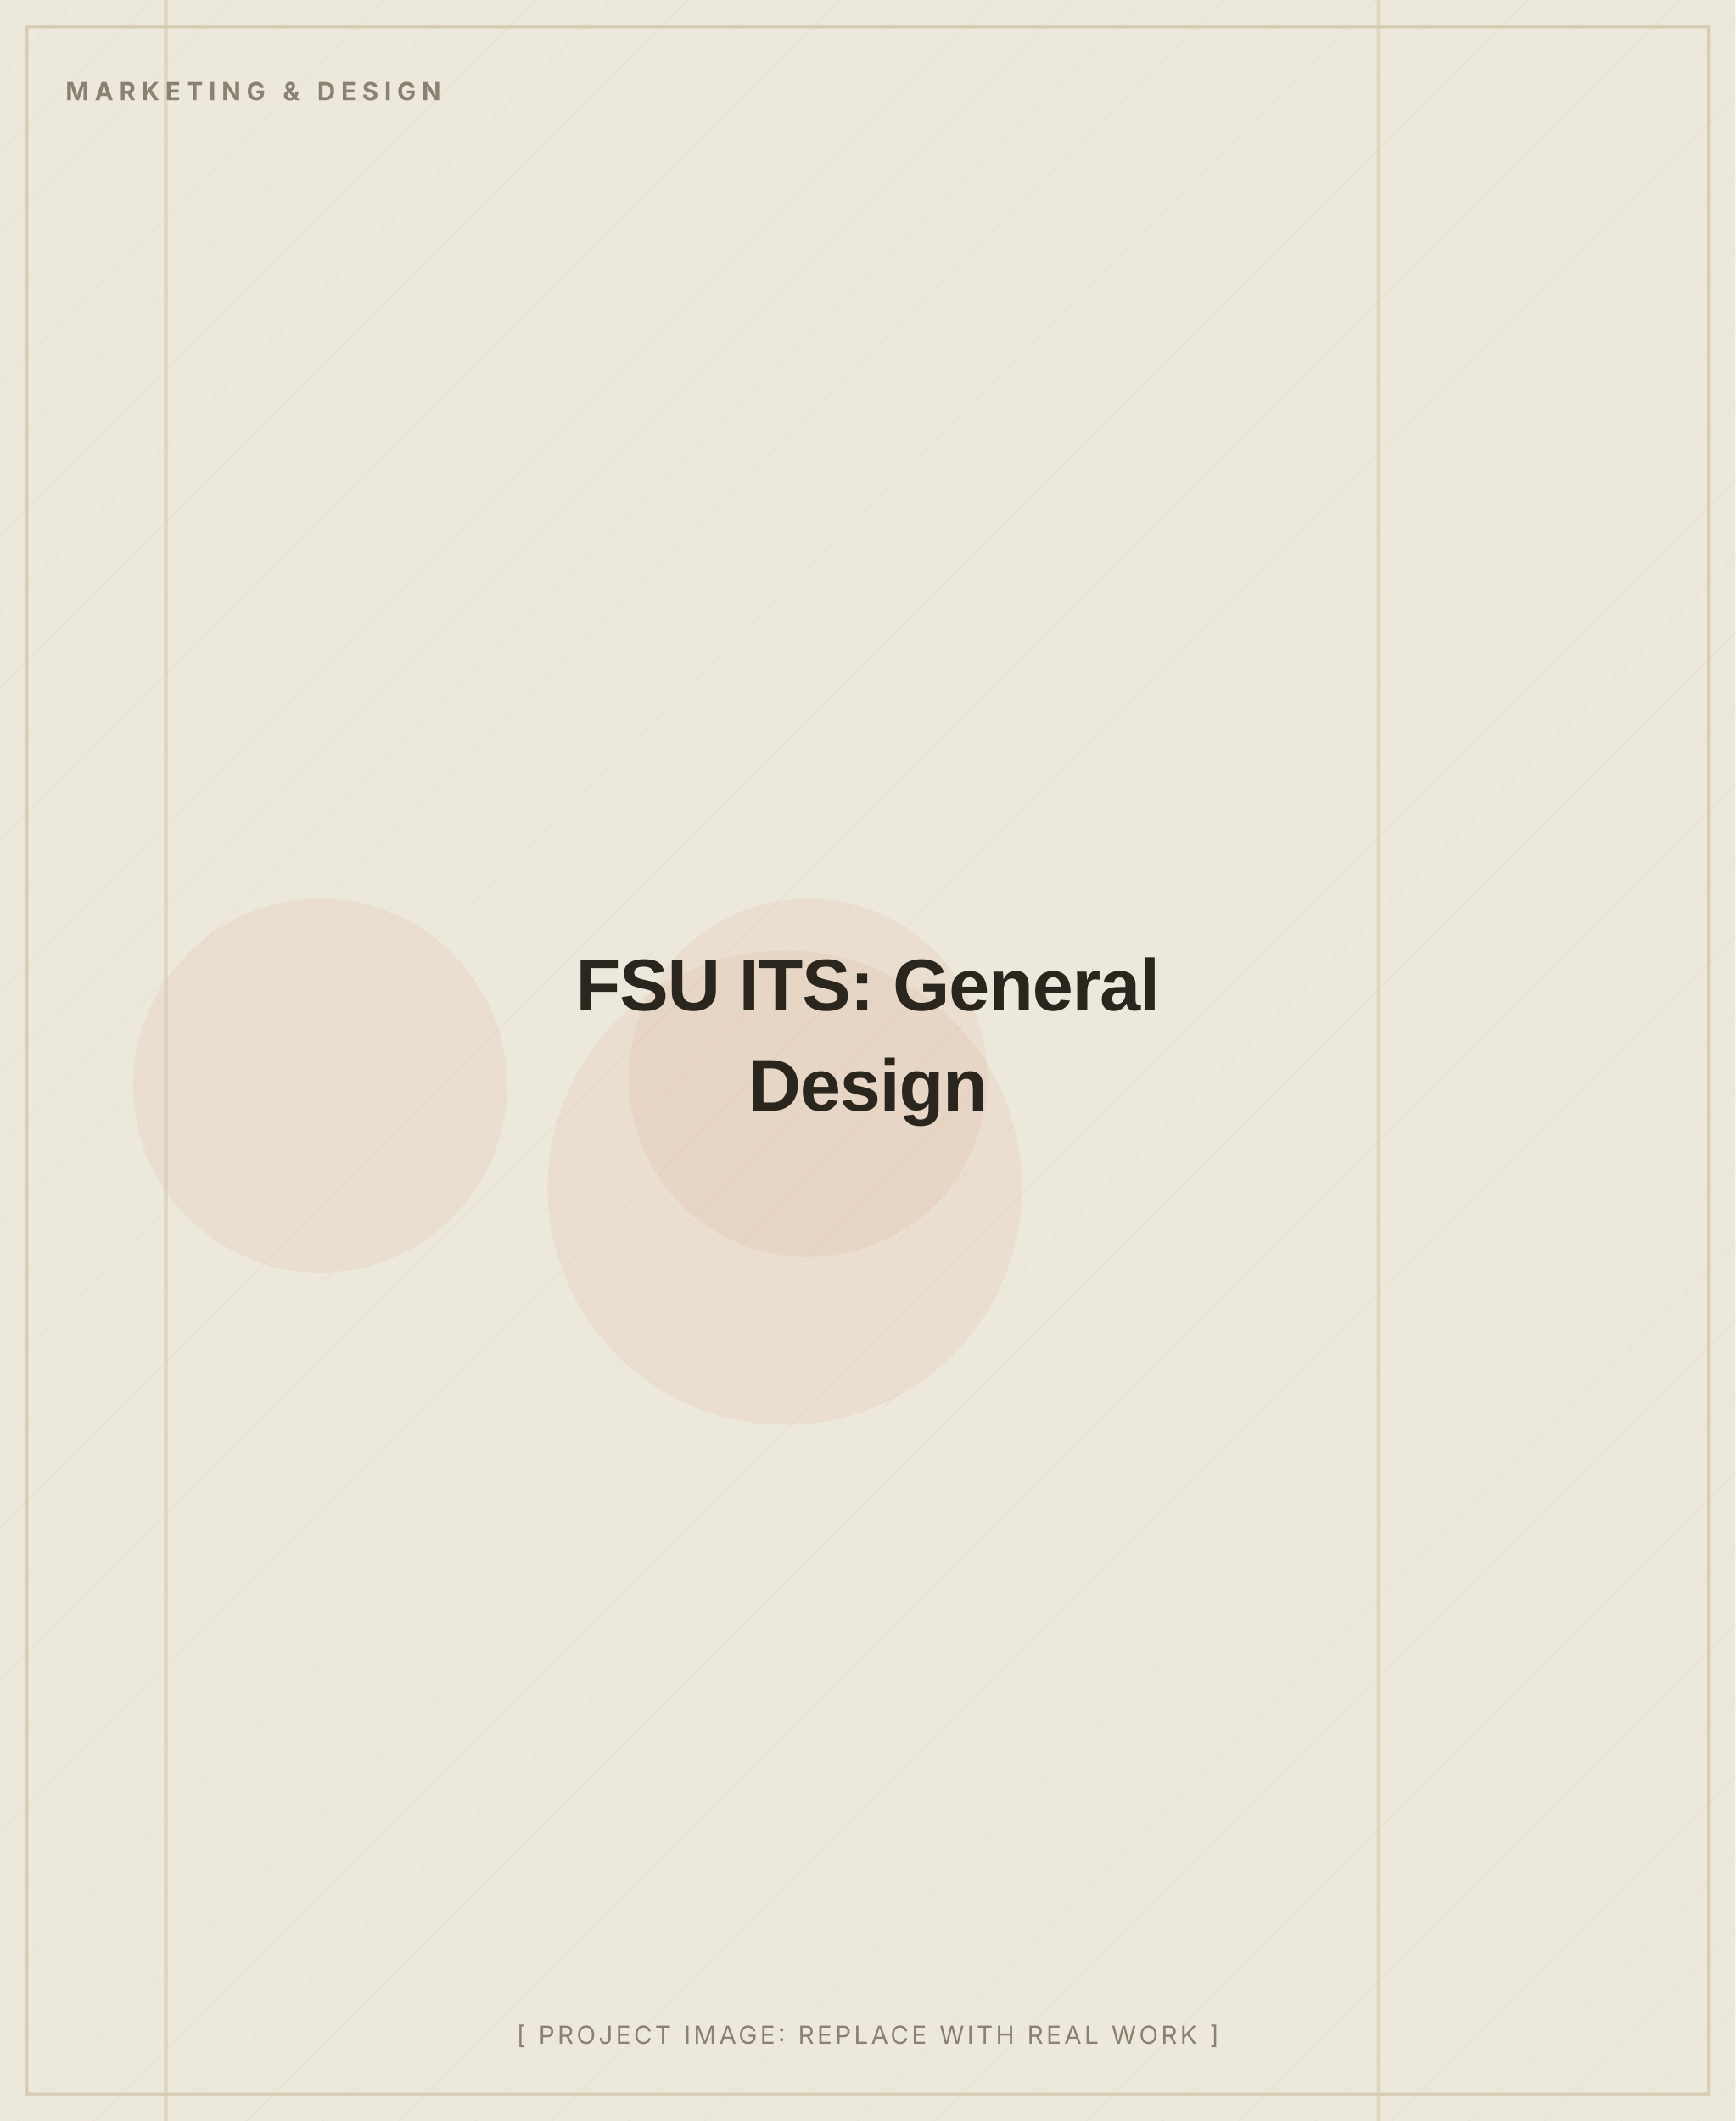
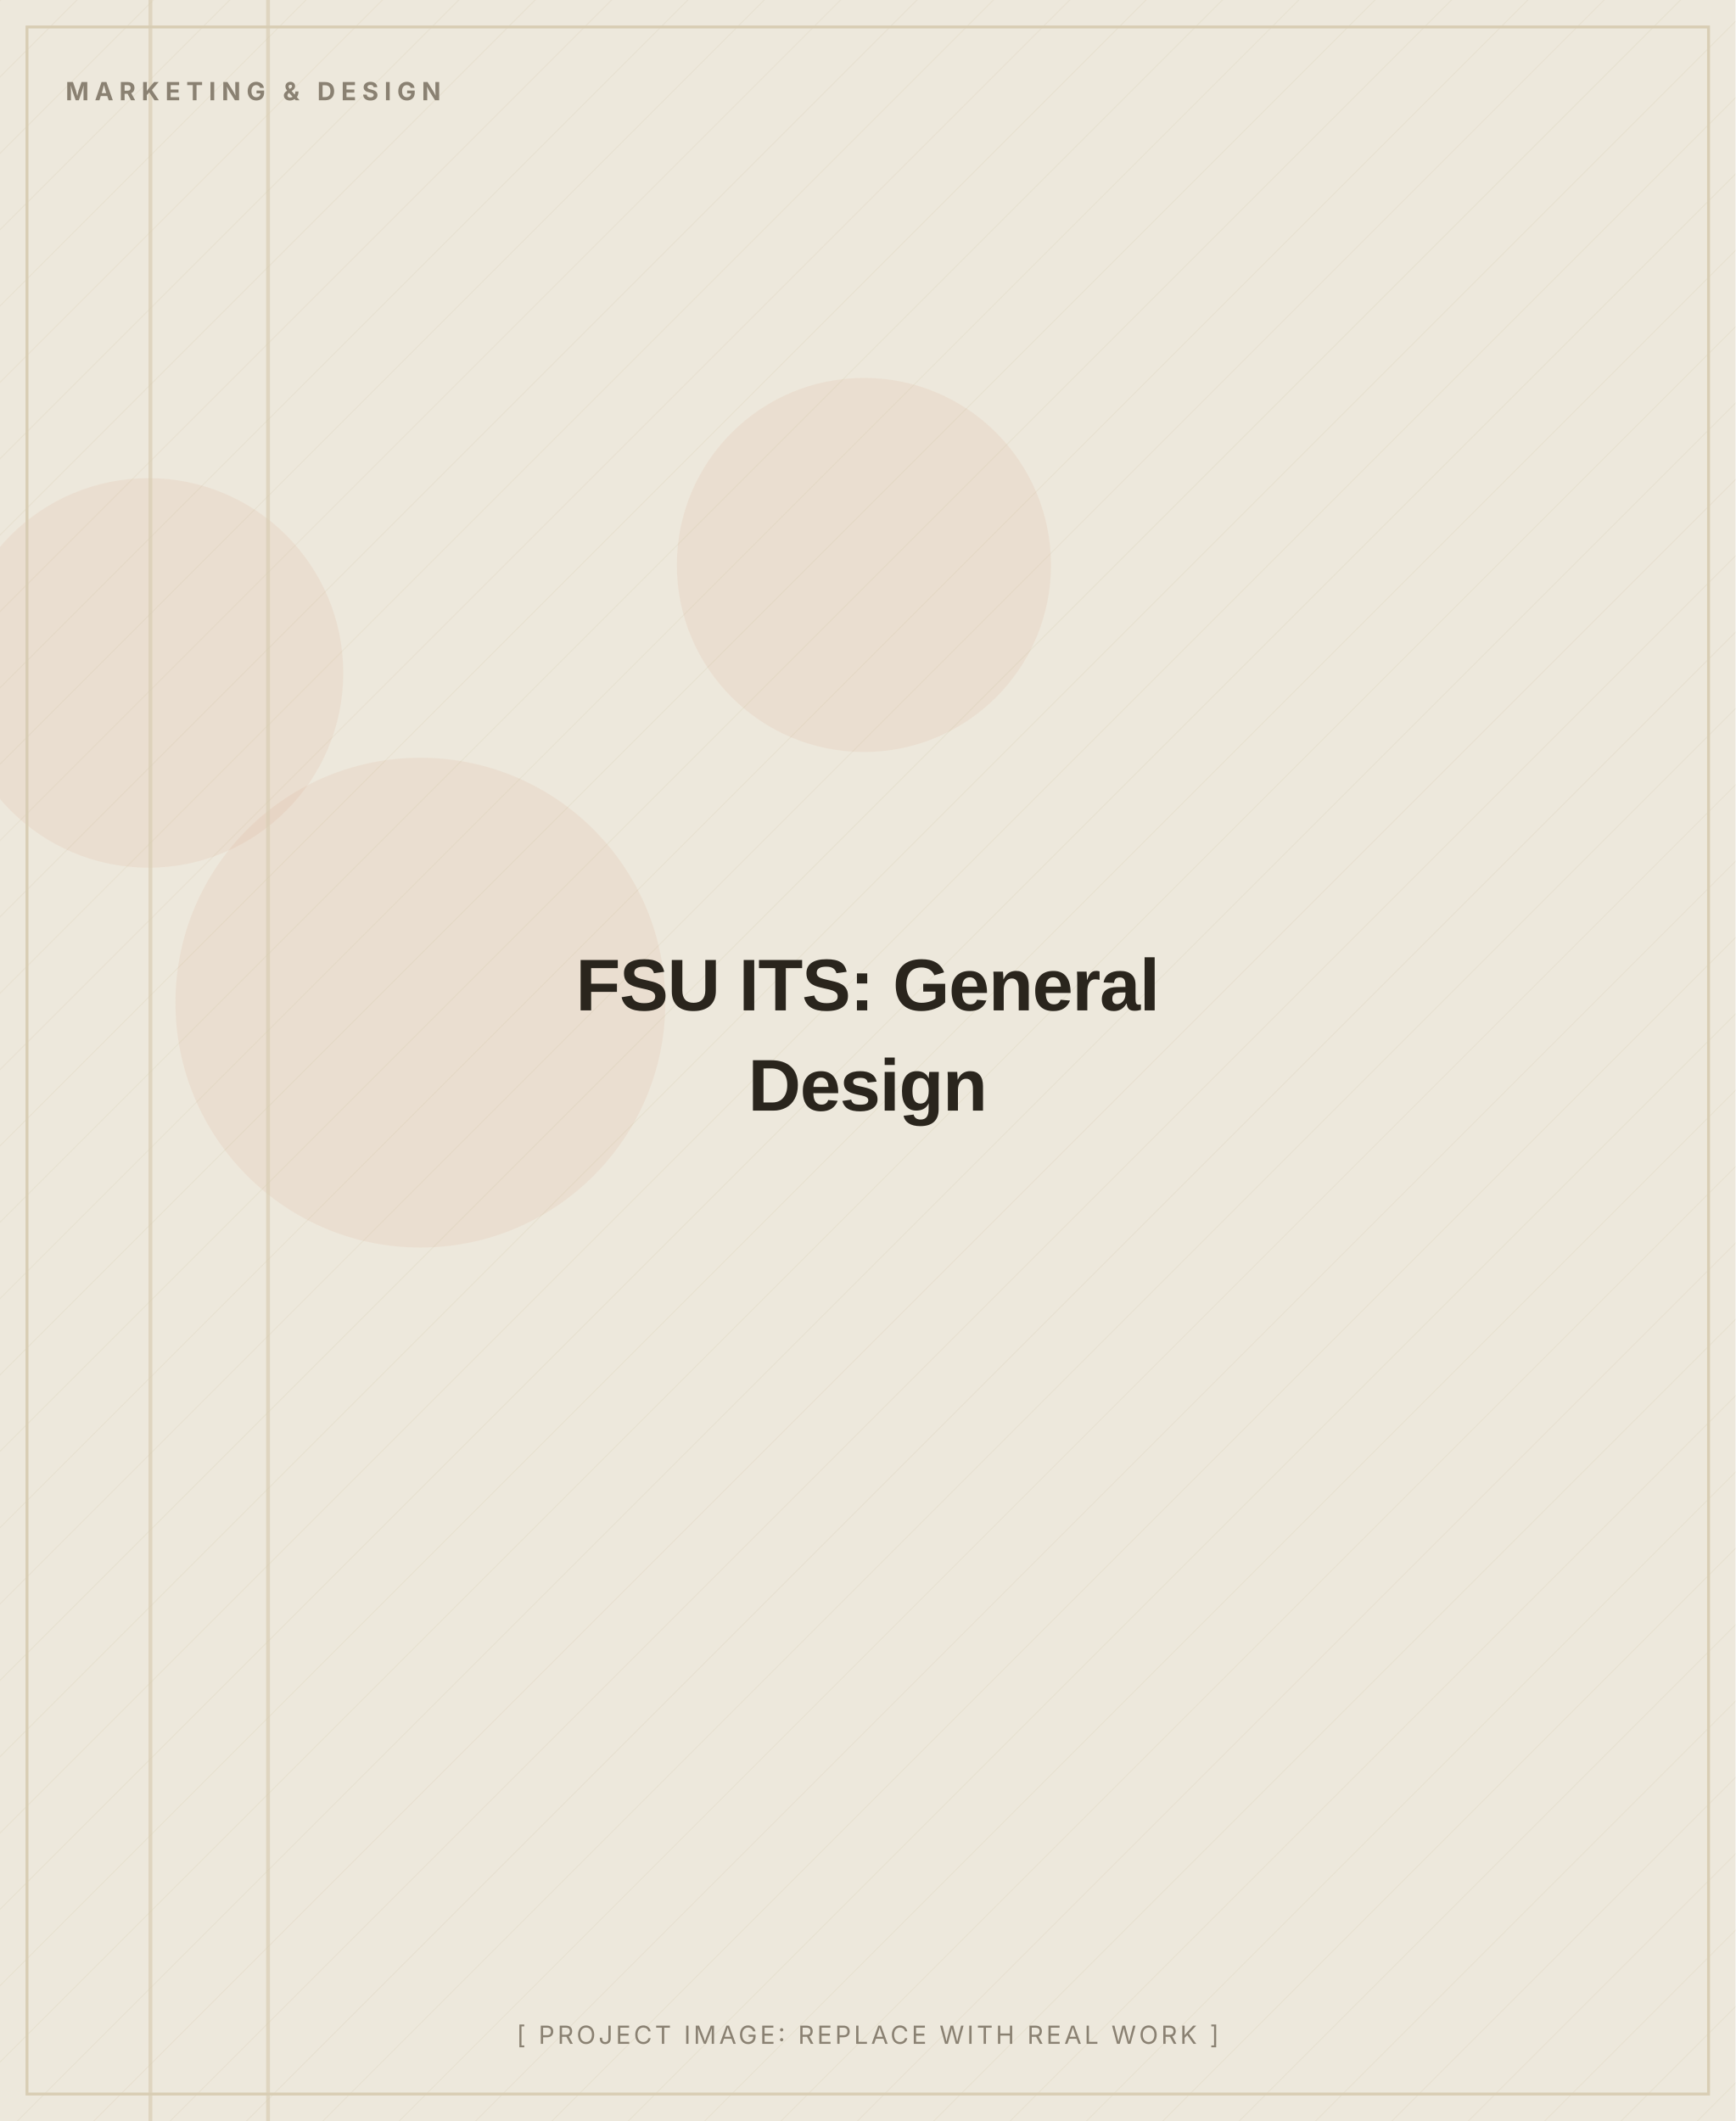
<svg xmlns="http://www.w3.org/2000/svg" width="900" height="1100" viewBox="0 0 900 1100" role="img" aria-label="FSU ITS: General Design (placeholder image)">
  <defs>
    <pattern id="d" width="28" height="28" patternUnits="userSpaceOnUse" patternTransform="rotate(45)">
      <line x1="0" y1="0" x2="0" y2="28" stroke="#D8CDB4" stroke-width="1" opacity="0.5" />
    </pattern>
  </defs>
  <rect width="900" height="1100" fill="#EDE8DC" />
  <rect width="900" height="1100" fill="url(#d)" opacity="0.55" />
-   <circle cx="407" cy="616" r="123" fill="#C2410C" opacity="0.06" />
-   <circle cx="419" cy="559" r="93" fill="#C2410C" opacity="0.06" />
-   <circle cx="166" cy="563" r="97" fill="#C2410C" opacity="0.06" />
-   <rect x="714" y="0" width="2" height="1100" fill="#D8CDB4" opacity="0.7" />
-   <rect x="85" y="0" width="2" height="1100" fill="#D8CDB4" opacity="0.7" />
+   <circle cx="448" cy="293" r="97" fill="#C2410C" opacity="0.06" />
+   <circle cx="218" cy="520" r="127" fill="#C2410C" opacity="0.06" />
+   <circle cx="77" cy="349" r="101" fill="#C2410C" opacity="0.06" />
+   <rect x="77" y="0" width="2" height="1100" fill="#D8CDB4" opacity="0.7" />
+   <rect x="138" y="0" width="2" height="1100" fill="#D8CDB4" opacity="0.7" />
  <rect x="14" y="14" width="872" height="1072" fill="none" stroke="#D8CDB4" stroke-width="1.5" />
  <text x="34" y="52" font-family="Inter, Arial, sans-serif" font-weight="700" font-size="13" letter-spacing="3" fill="#8A8172">MARKETING &amp; DESIGN</text>
  <text x="450.0" y="524.0" text-anchor="middle" font-family="Archivo, Arial, sans-serif" font-weight="800" font-size="38" letter-spacing="-0.5" fill="#2A251D">FSU ITS: General</text>
  <text x="450.0" y="576.0" text-anchor="middle" font-family="Archivo, Arial, sans-serif" font-weight="800" font-size="38" letter-spacing="-0.5" fill="#2A251D">Design</text>
  <text x="450.0" y="1060" text-anchor="middle" font-family="Inter, Arial, sans-serif" font-size="13" letter-spacing="1.5" fill="#8A8172">[ PROJECT IMAGE: REPLACE WITH REAL WORK ]</text>
</svg>
